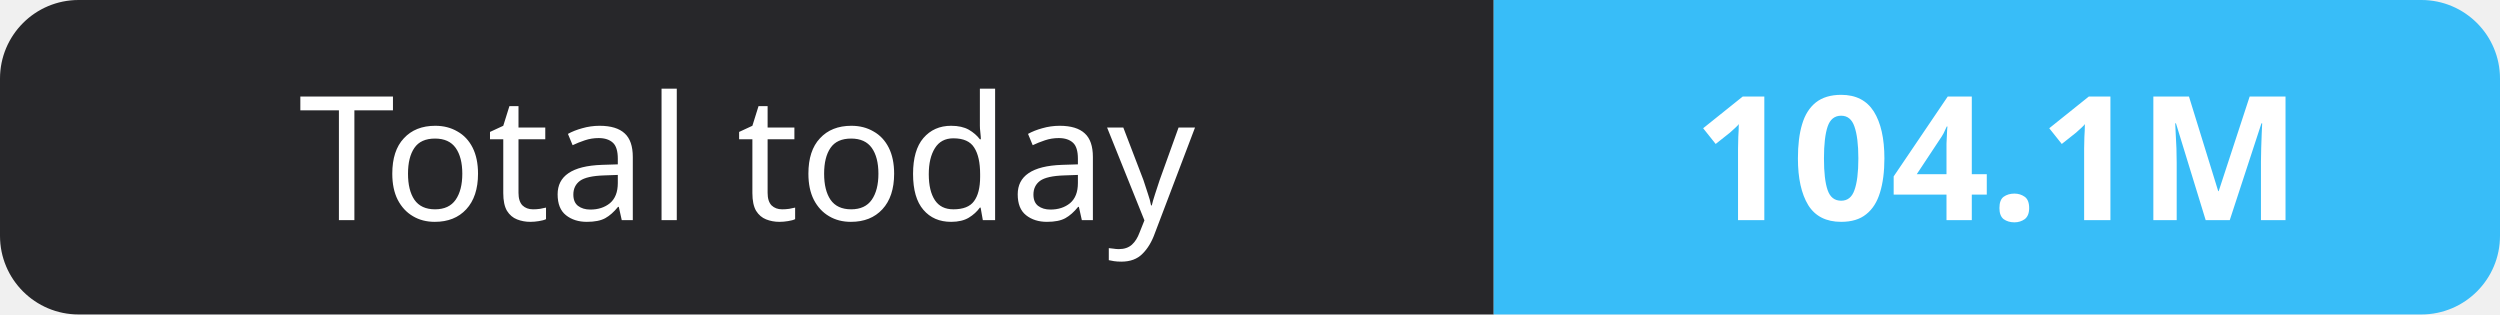
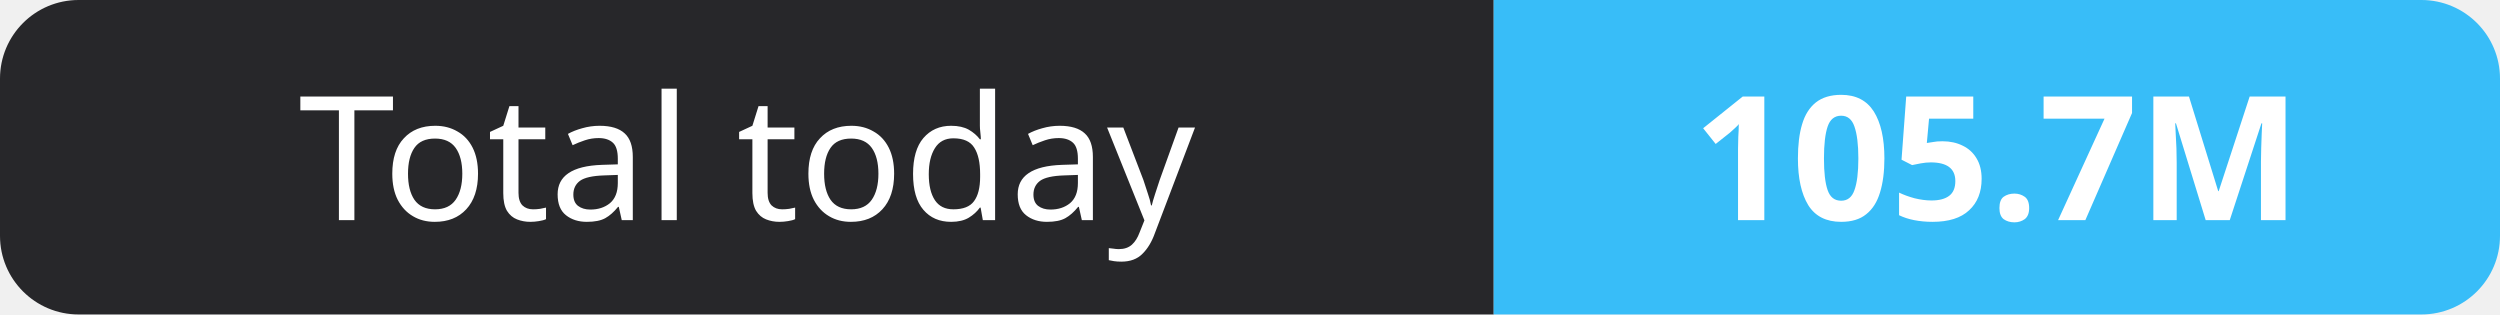
- <svg xmlns="http://www.w3.org/2000/svg" width="159" height="20" role="img" aria-label="Total today: 104.1M">
+ <svg xmlns="http://www.w3.org/2000/svg" width="159" height="20" role="img" aria-label="Total today: 105.7M">
  <clipPath id="r">
    <rect width="159" height="20" rx="5" fill="#fff" />
  </clipPath>
  <g clip-path="url(#r)">
    <rect width="95" height="20" fill="#27272a" />
    <rect x="95" width="64" height="20" fill="#38bdf8" />
  </g>
  <g fill="#fff" text-anchor="middle" font-family="Verdana,Geneva,sans-serif" font-size="11">
    <text x="47.5" y="14">Total today</text>
-     <text x="127.0" y="14" font-weight="700">104.1M</text>
+     <text x="127.0" y="14" font-weight="700">105.7M</text>
  </g>
</svg>
